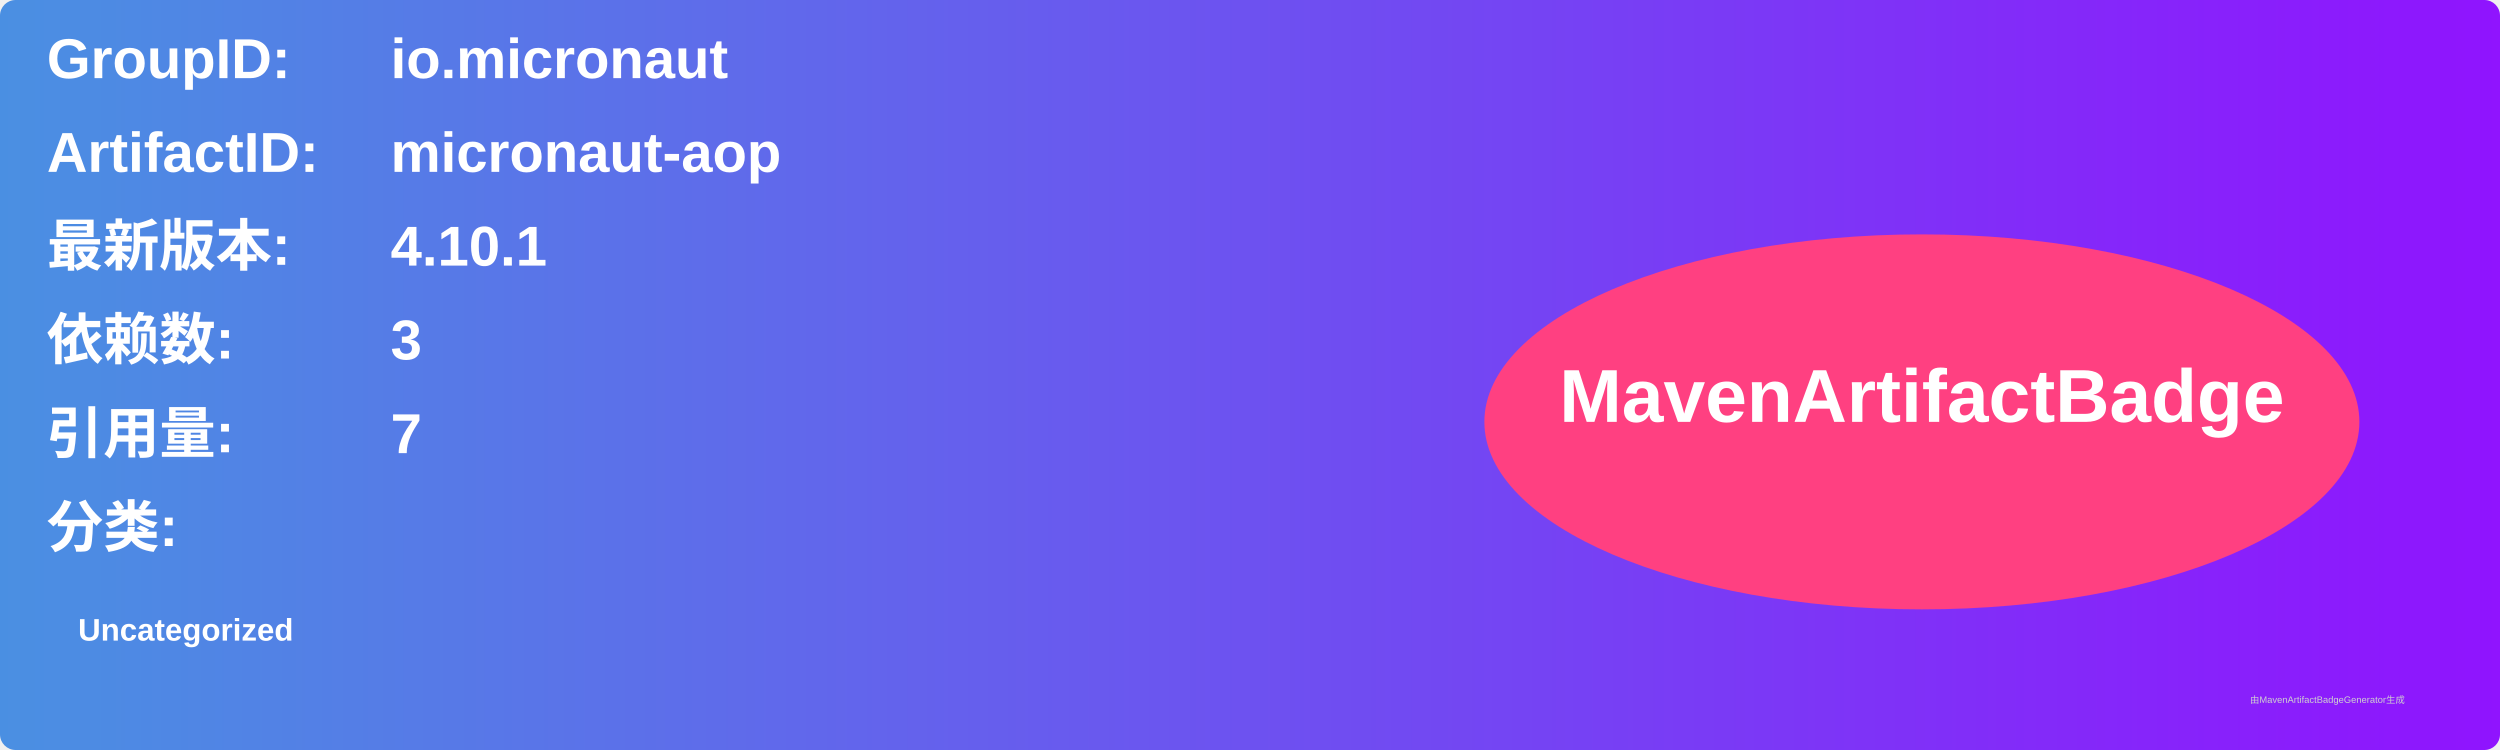
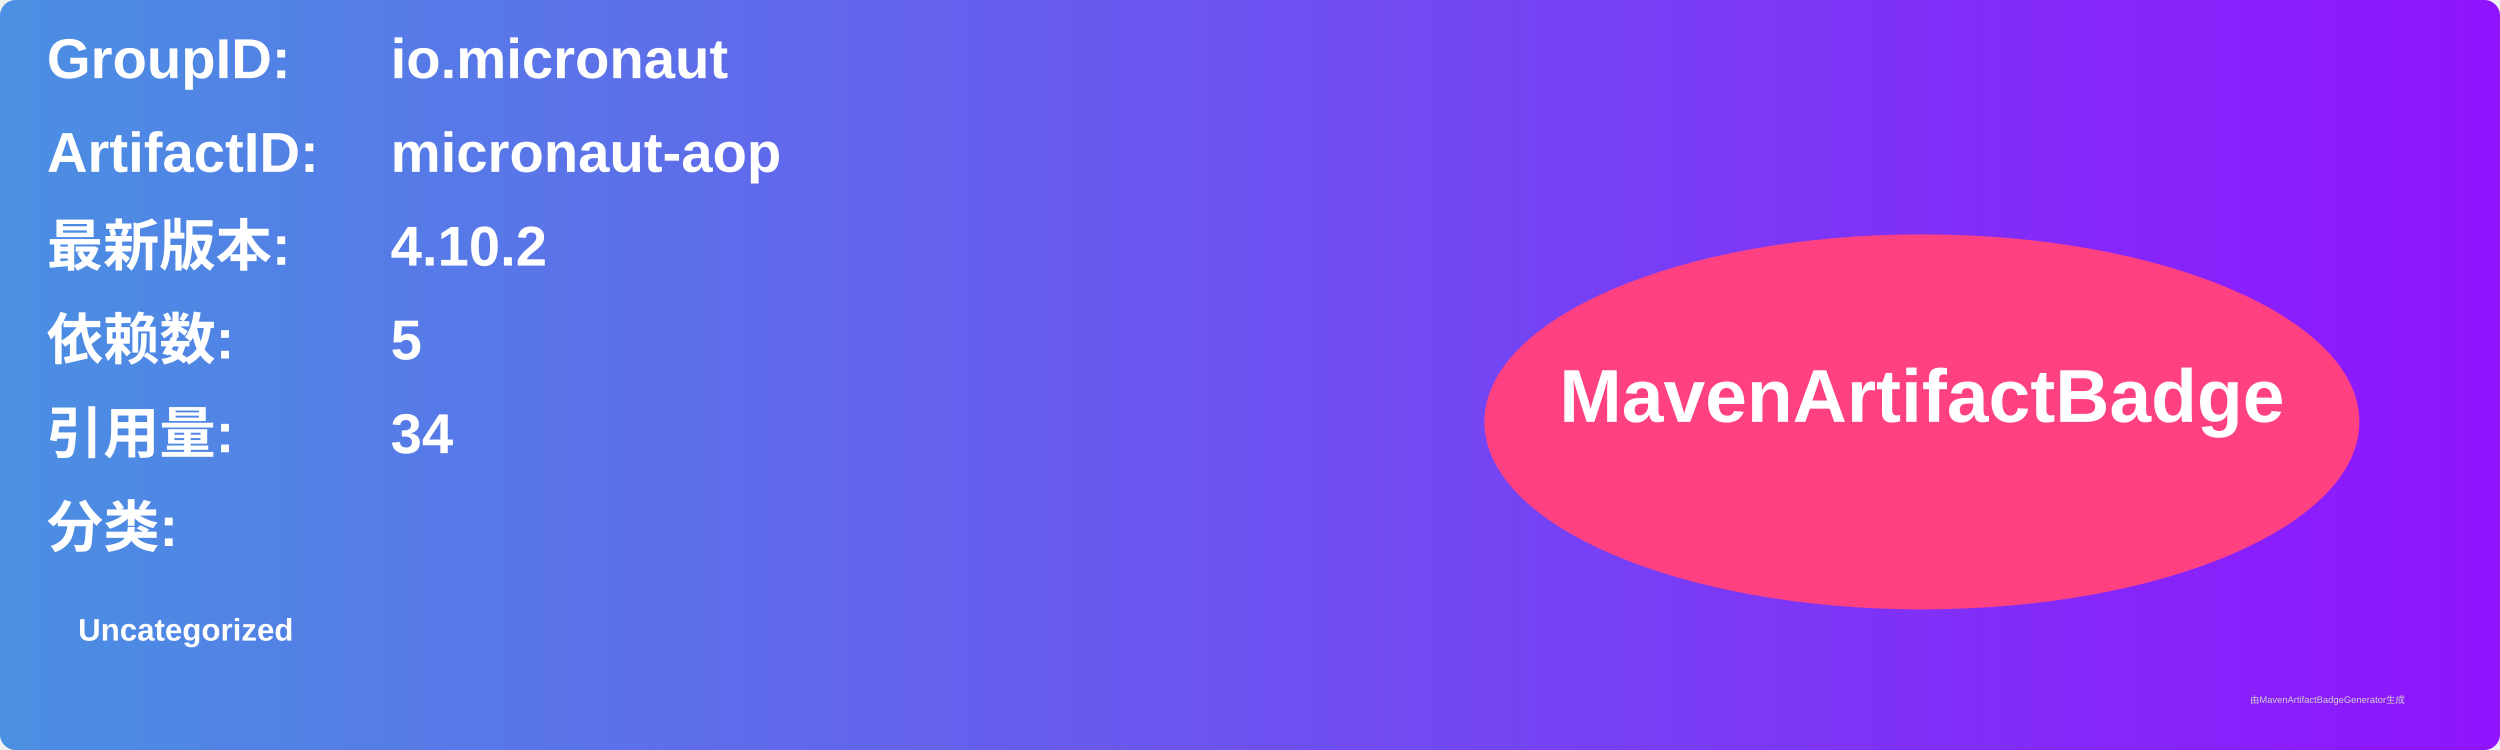
<svg xmlns="http://www.w3.org/2000/svg" width="800" height="240" viewBox="0 0 800 240">
  <linearGradient id="grad" x1="0%" y1="0%" x2="100%" y2="0%">
    <stop offset="0%" stop-color="#4a90e2" />
    <stop offset="100%" stop-color="#9013fe" />
  </linearGradient>
  <rect width="100%" height="100%" rx="5" ry="5" fill="url(#grad)" />
  <g transform="translate(15, 15)">
    <text x="0" y="10" font-family="Arial" font-size="18" fill="white" font-weight="bold" width="260">GroupID:</text>
    <text x="110" y="10" font-family="Arial" font-size="18" fill="white" font-weight="bold" width="460">io.micronaut</text>
    <text x="0" y="40" font-family="Arial" font-size="18" fill="white" font-weight="bold" width="260">ArtifactID:</text>
    <text x="110" y="40" font-family="Arial" font-size="18" fill="white" font-weight="bold" width="460">micronaut-aop</text>
    <text x="0" y="70" font-family="Arial" font-size="18" fill="white" font-weight="bold">最新版本:</text>
    <text x="110" y="70" font-family="Arial" font-size="18" fill="white" font-weight="bold">
-       <tspan font-weight="bold">4.10.1</tspan>
+       <tspan font-weight="bold">4.10.2</tspan>
    </text>
    <text x="0" y="100" font-family="Arial" font-size="18" fill="white" font-weight="bold">依赖数: </text>
    <text x="110" y="100" font-family="Arial" font-size="18" fill="white">
-       <tspan font-weight="bold">3</tspan>
+       <tspan font-weight="bold">5</tspan>
    </text>
    <text x="0" y="130" font-family="Arial" font-size="18" fill="white" font-weight="bold">引用量: </text>
    <text x="110" y="130" font-family="Arial" font-size="18" fill="white">
-       <tspan font-weight="bold">7</tspan>
+       <tspan font-weight="bold">34</tspan>
    </text>
    <text x="0" y="160" font-family="Arial" font-size="18" fill="white" font-weight="bold">分类:</text>
    <text x="10" y="190" font-family="Arial" font-size="10" fill="white">
      <tspan font-weight="bold">Uncategorized</tspan>
    </text>
    <ellipse cx="600" cy="120" rx="140" ry="60" fill="#ff4081" />
    <text x="600" y="120" text-anchor="middle" font-family="Arial" font-size="24" fill="white" font-weight="bold">MavenArtifactBadge</text>
  </g>
  <text x="720" y="225" font-family="Arial" font-size="3" fill="#d0d0d0">由MavenArtifactBadgeGenerator生成</text>
</svg>
